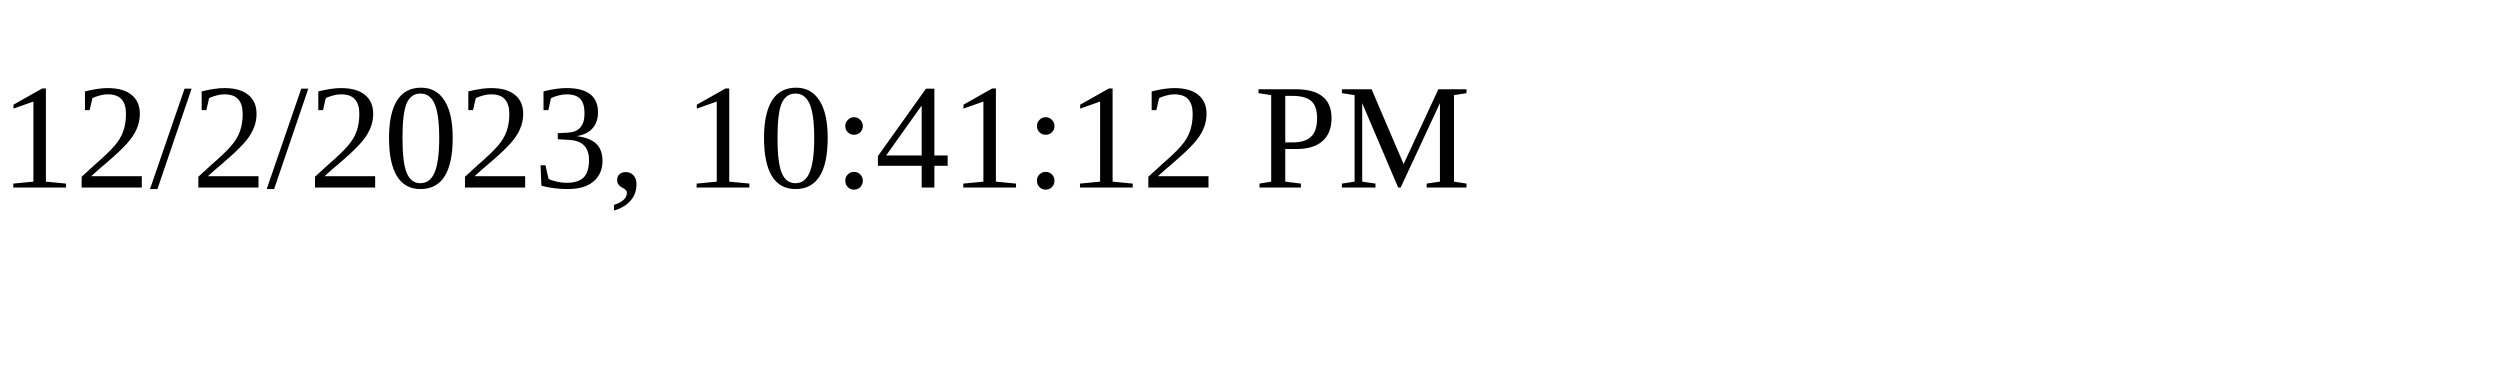
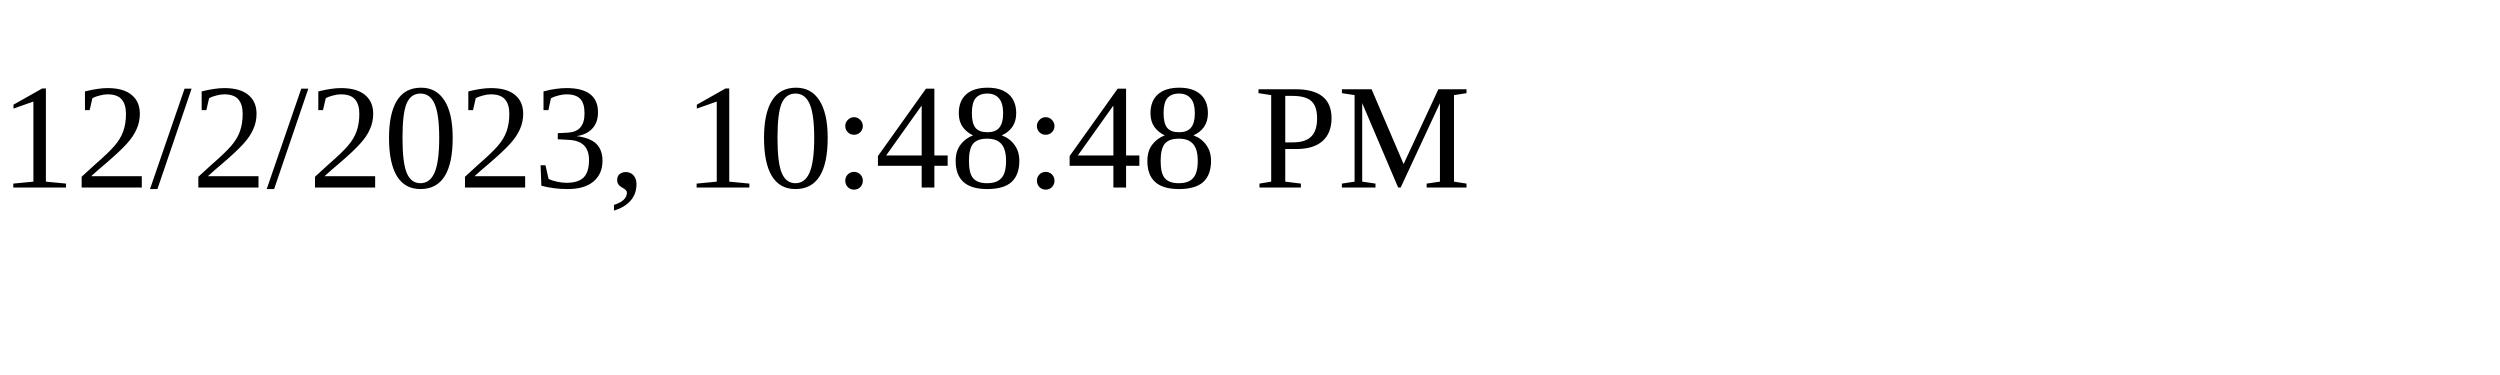
<svg xmlns="http://www.w3.org/2000/svg" height="30" width="200">
-   <text x="0" y="15">12/2/2023, 10:41:12 PM</text>
+   <text x="0" y="15">12/2/2023, 10:48:48 PM</text>
</svg>
